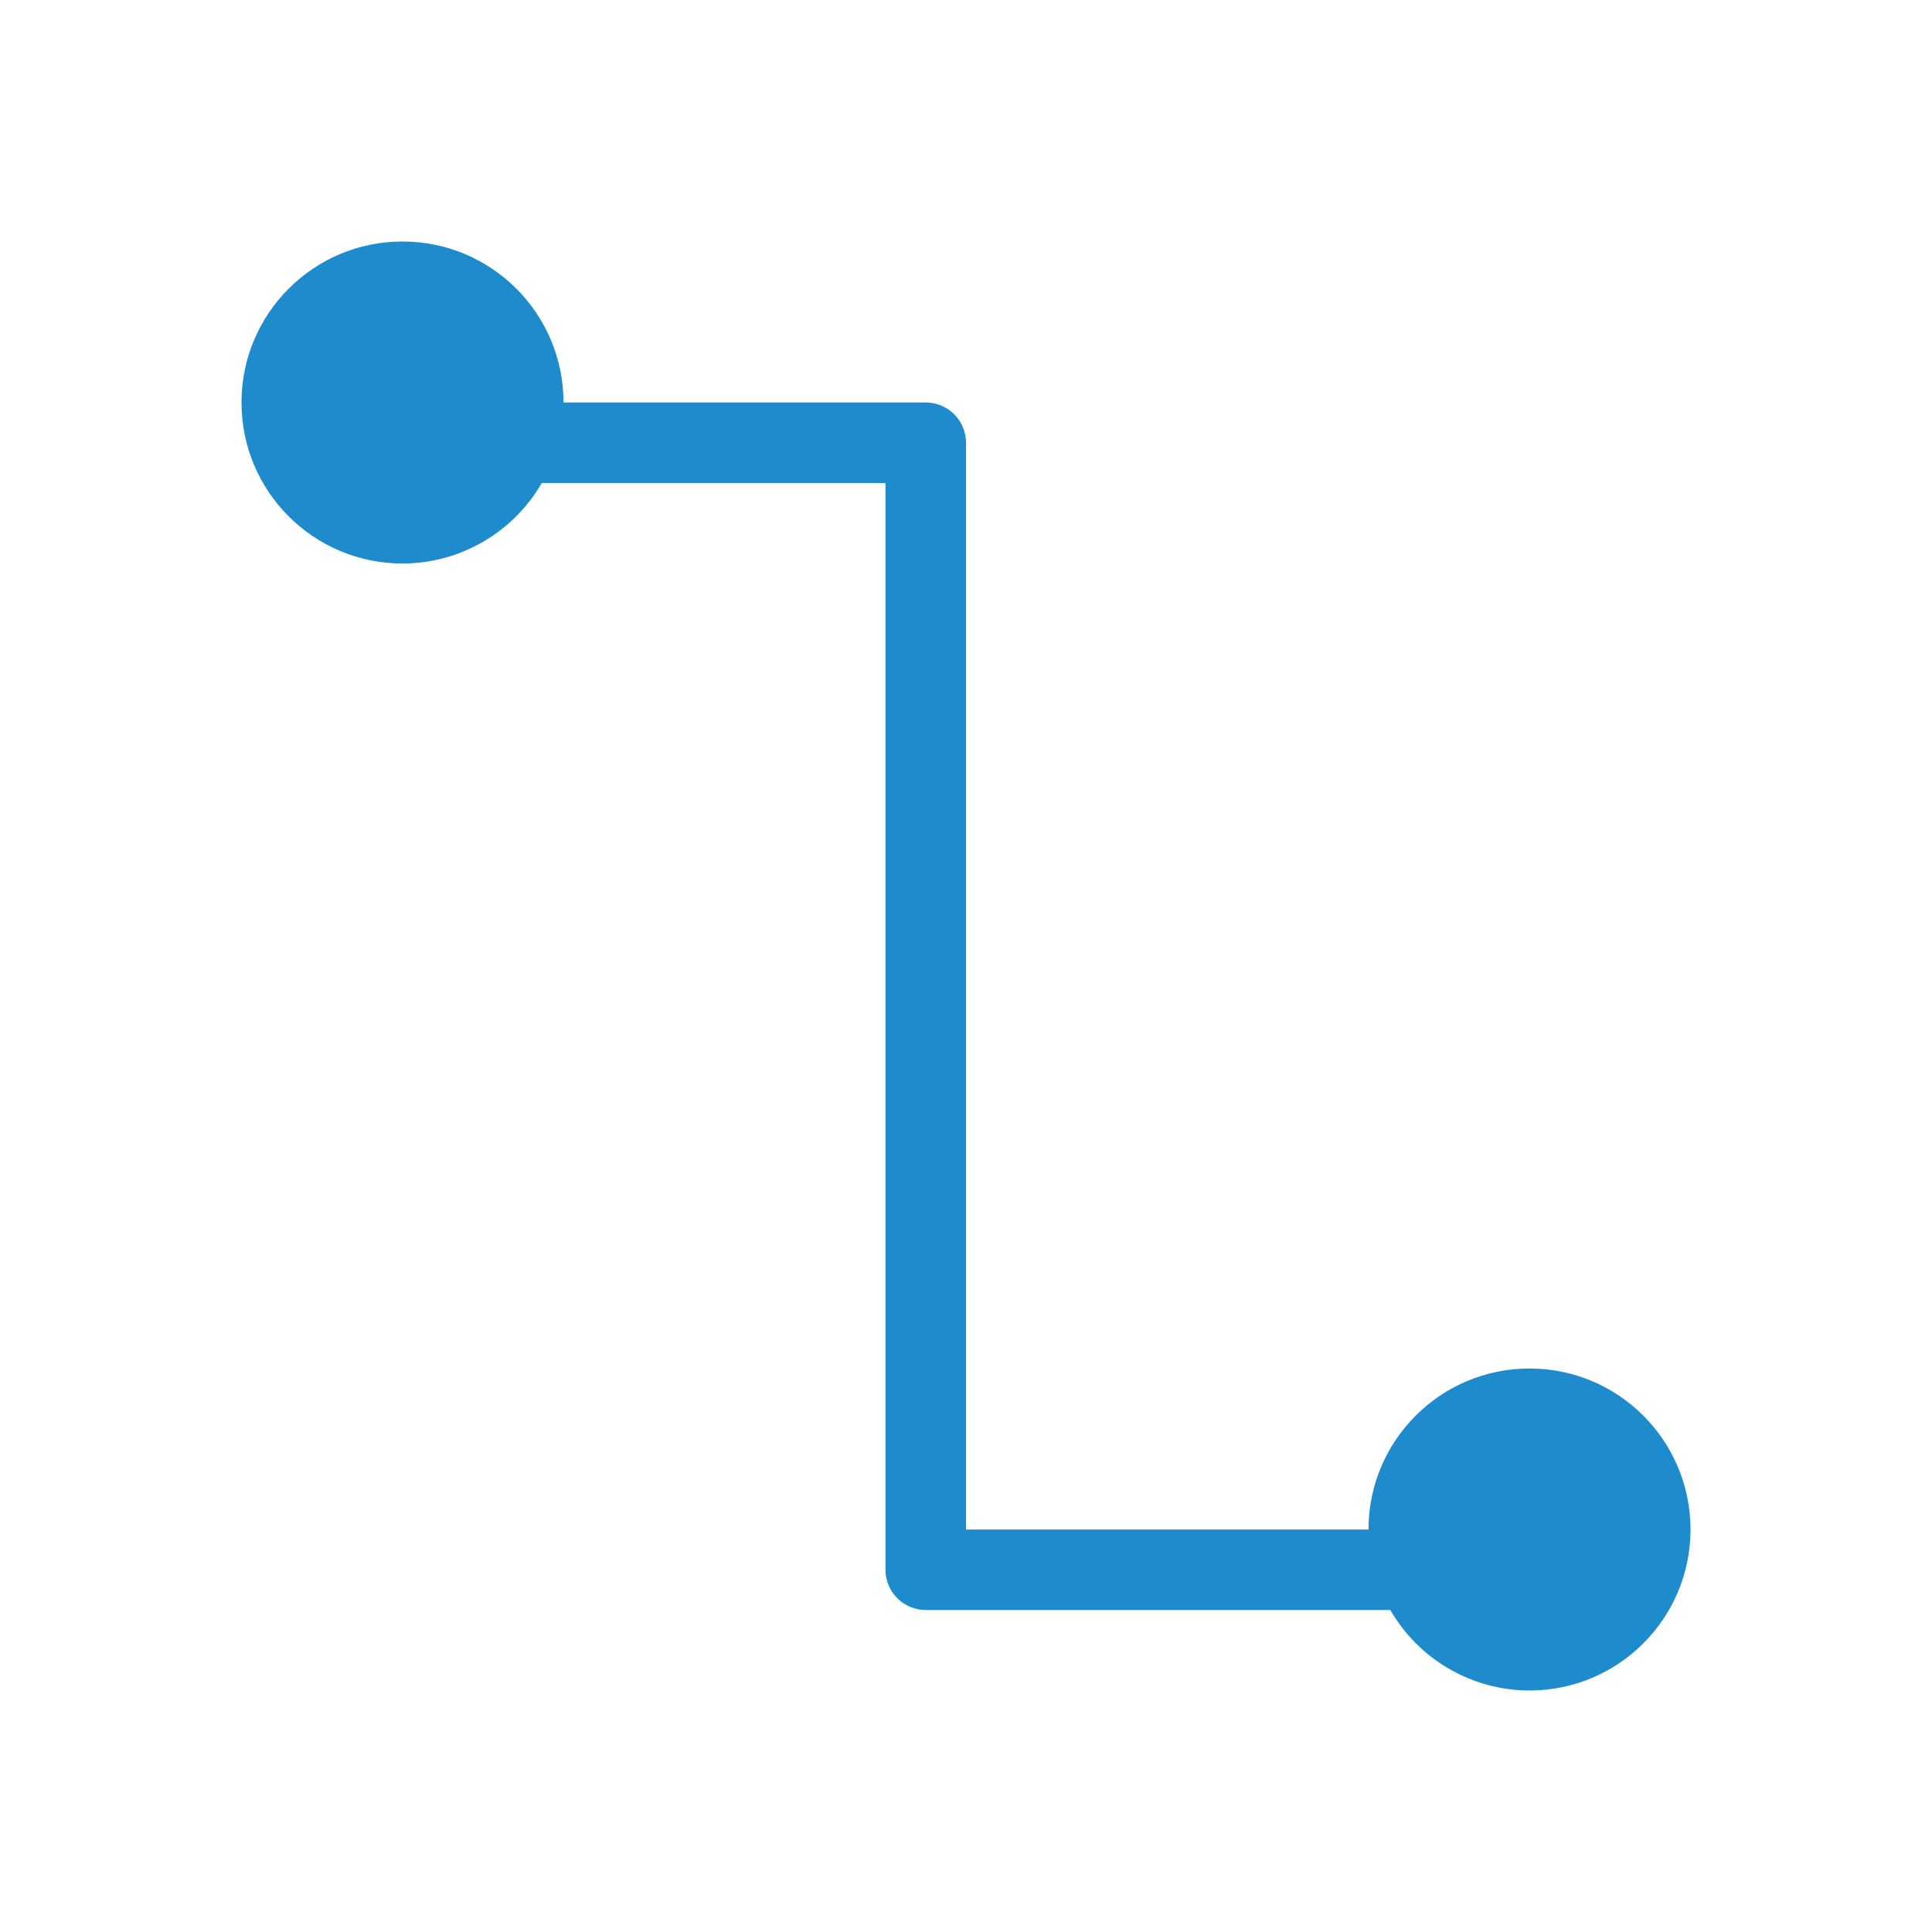
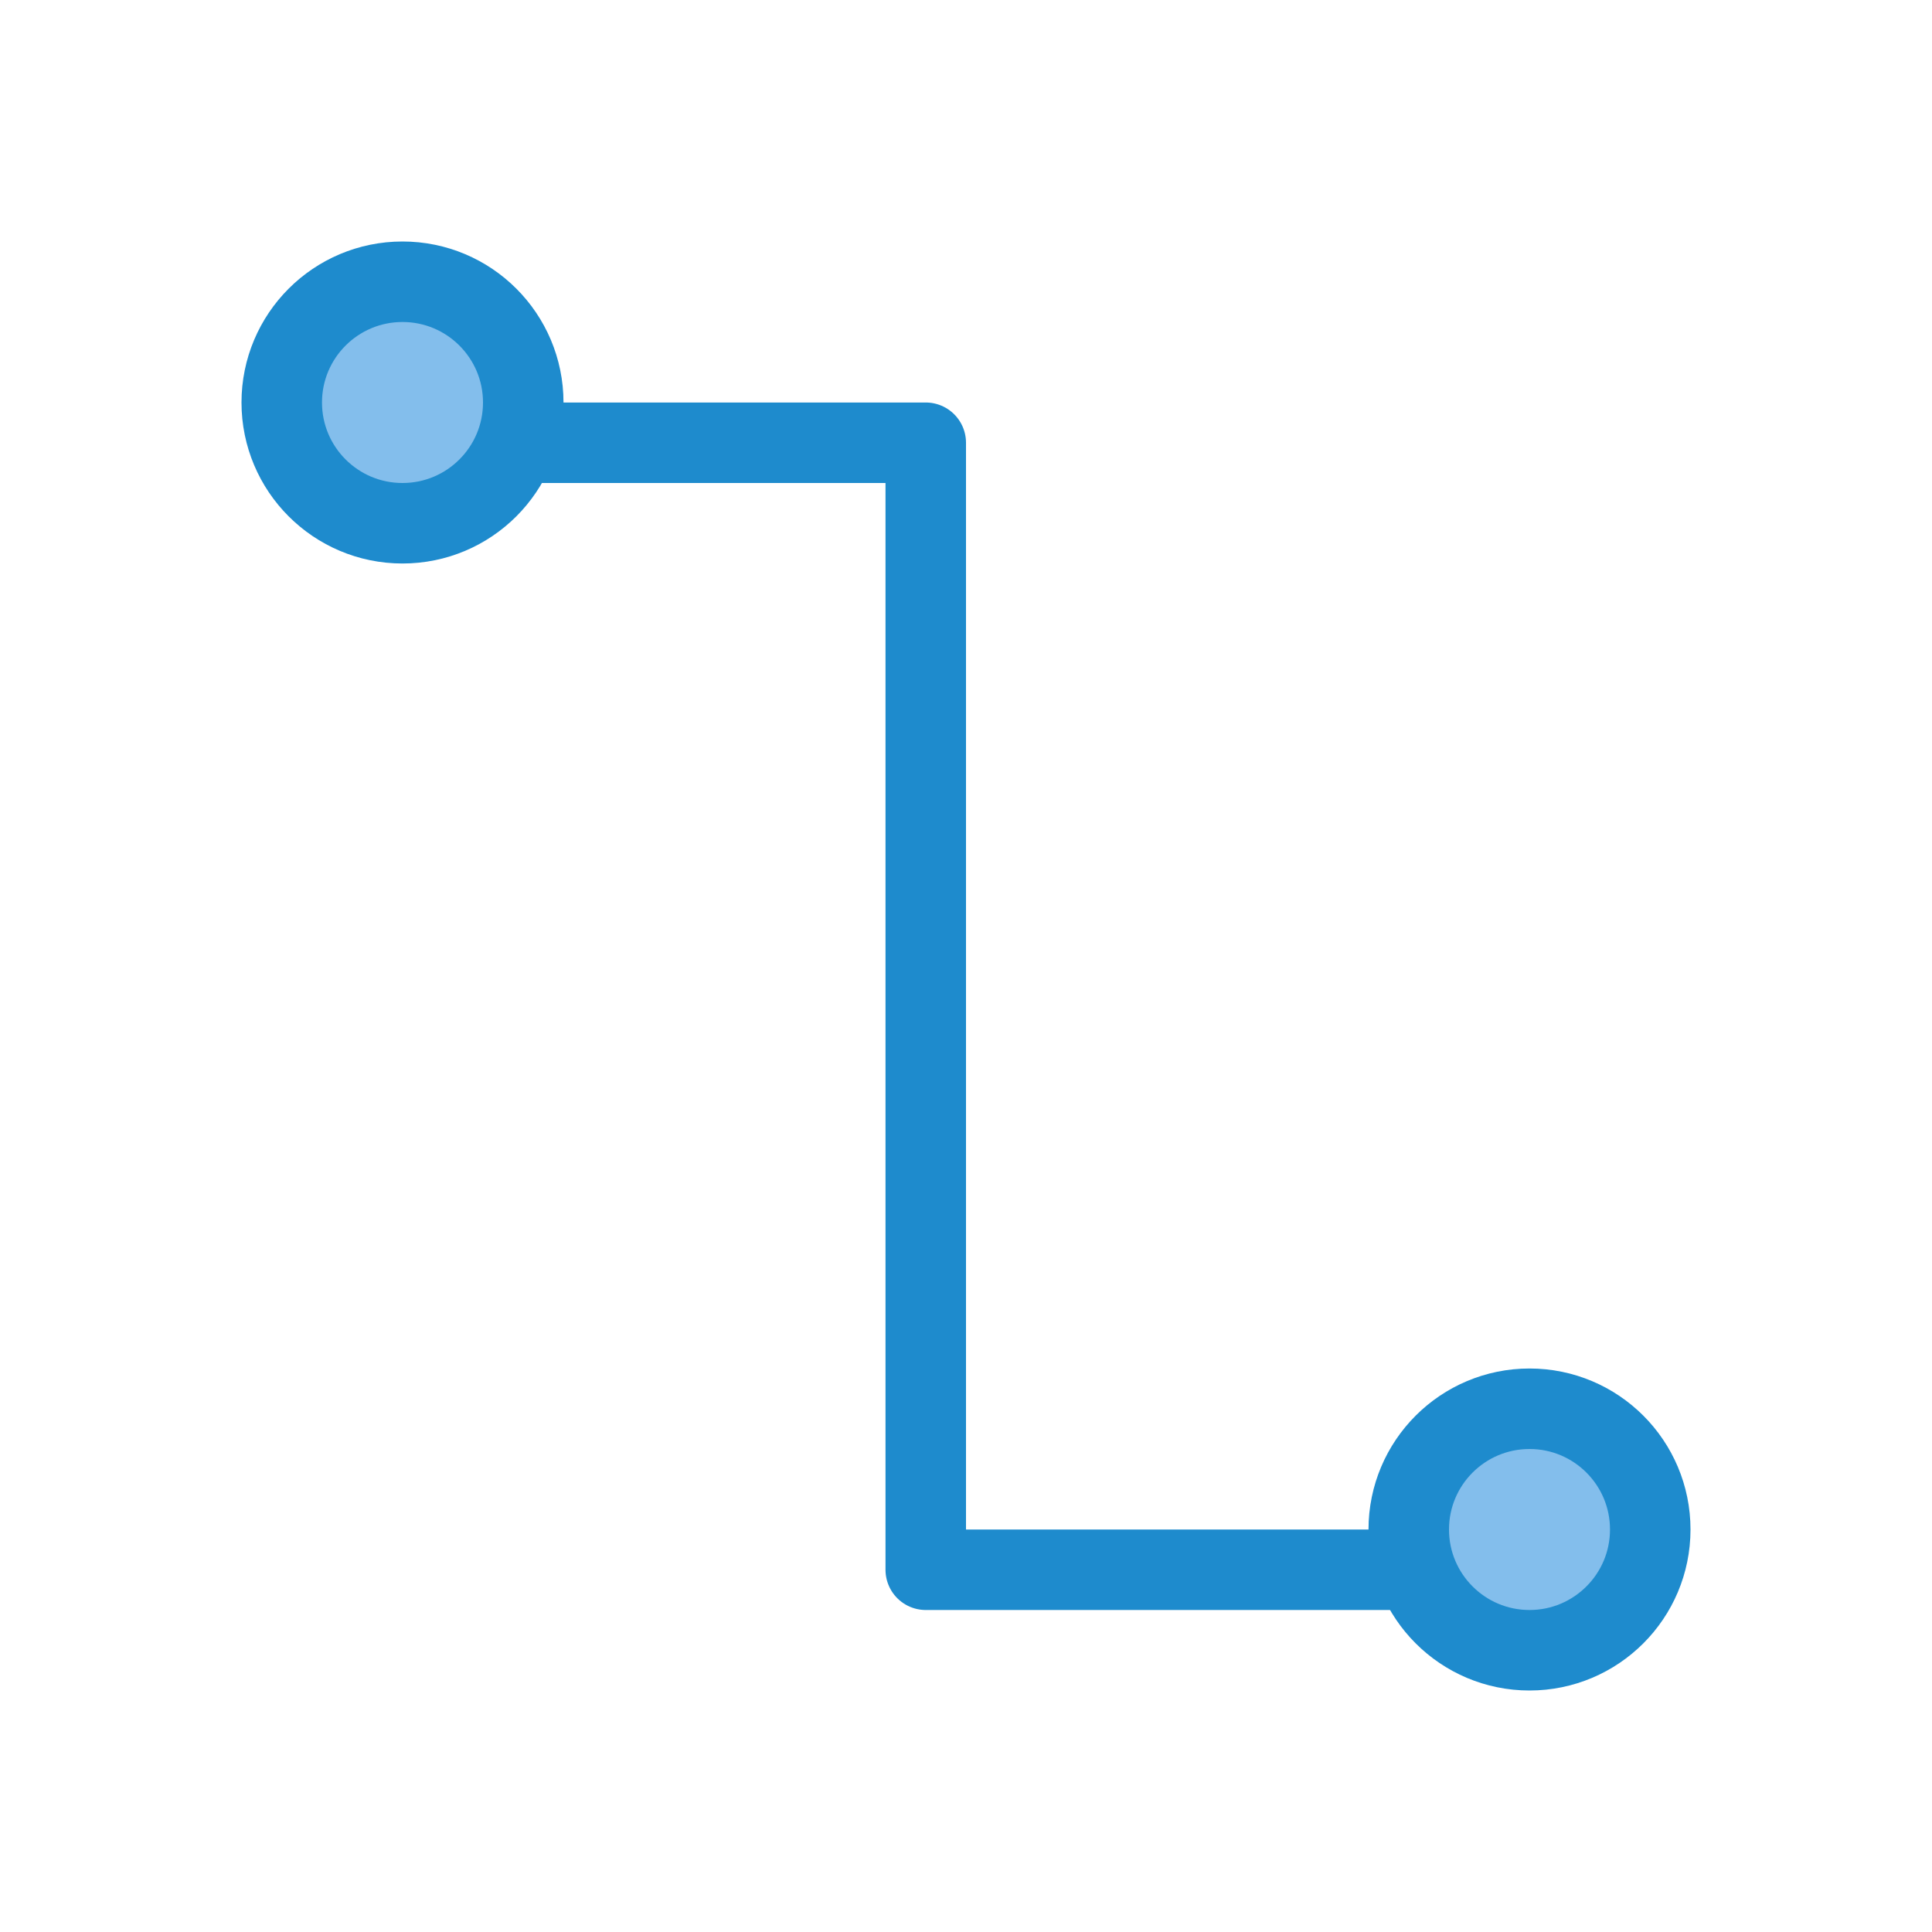
<svg xmlns="http://www.w3.org/2000/svg" viewBox="0 0 24 24">
-   <path d="m5 3a2 2 0 0 0 -2 2 2 2 0 0 0 2 2 2 2 0 0 0 1.73-1h4.27v13.5a.5.5 0 0 0 .5.5h5.771a2 2 0 0 0 1.729 1 2 2 0 0 0 2-2 2 2 0 0 0 -2-2 2 2 0 0 0 -2 2h-5v-13.5a.5.5 0 0 0 -.5-.5h-4.5a2 2 0 0 0 -2-2z" fill="#1e8bcd" />
+   <path class="icn icn--highlight-color-line" d="m 6.5,5.5 h 5 v 14 h 6" fill="none" stroke="#1e8bcd" stroke-linecap="round" stroke-linejoin="round" />
+   <path class="icn icn--highlight-color" d="M 6.5,5 A 1.5,1.5 0 0 1 5,6.5 1.5,1.5 0 0 1 3.5,5 1.5,1.5 0 0 1 5,3.5 1.5,1.5 0 0 1 6.5,5 Z" fill="#83beec" stroke="#1e8bcd" stroke-linecap="round" stroke-linejoin="round" />
+   <path class="icn icn--highlight-color" d="M 20.5,19 A 1.5,1.5 0 0 1 19,20.5 1.5,1.5 0 0 1 17.5,19 1.5,1.5 0 0 1 19,17.5 1.5,1.5 0 0 1 20.5,19 Z" fill="#83beec" stroke="#1e8bcd" stroke-linecap="round" stroke-linejoin="round" />
</svg>
